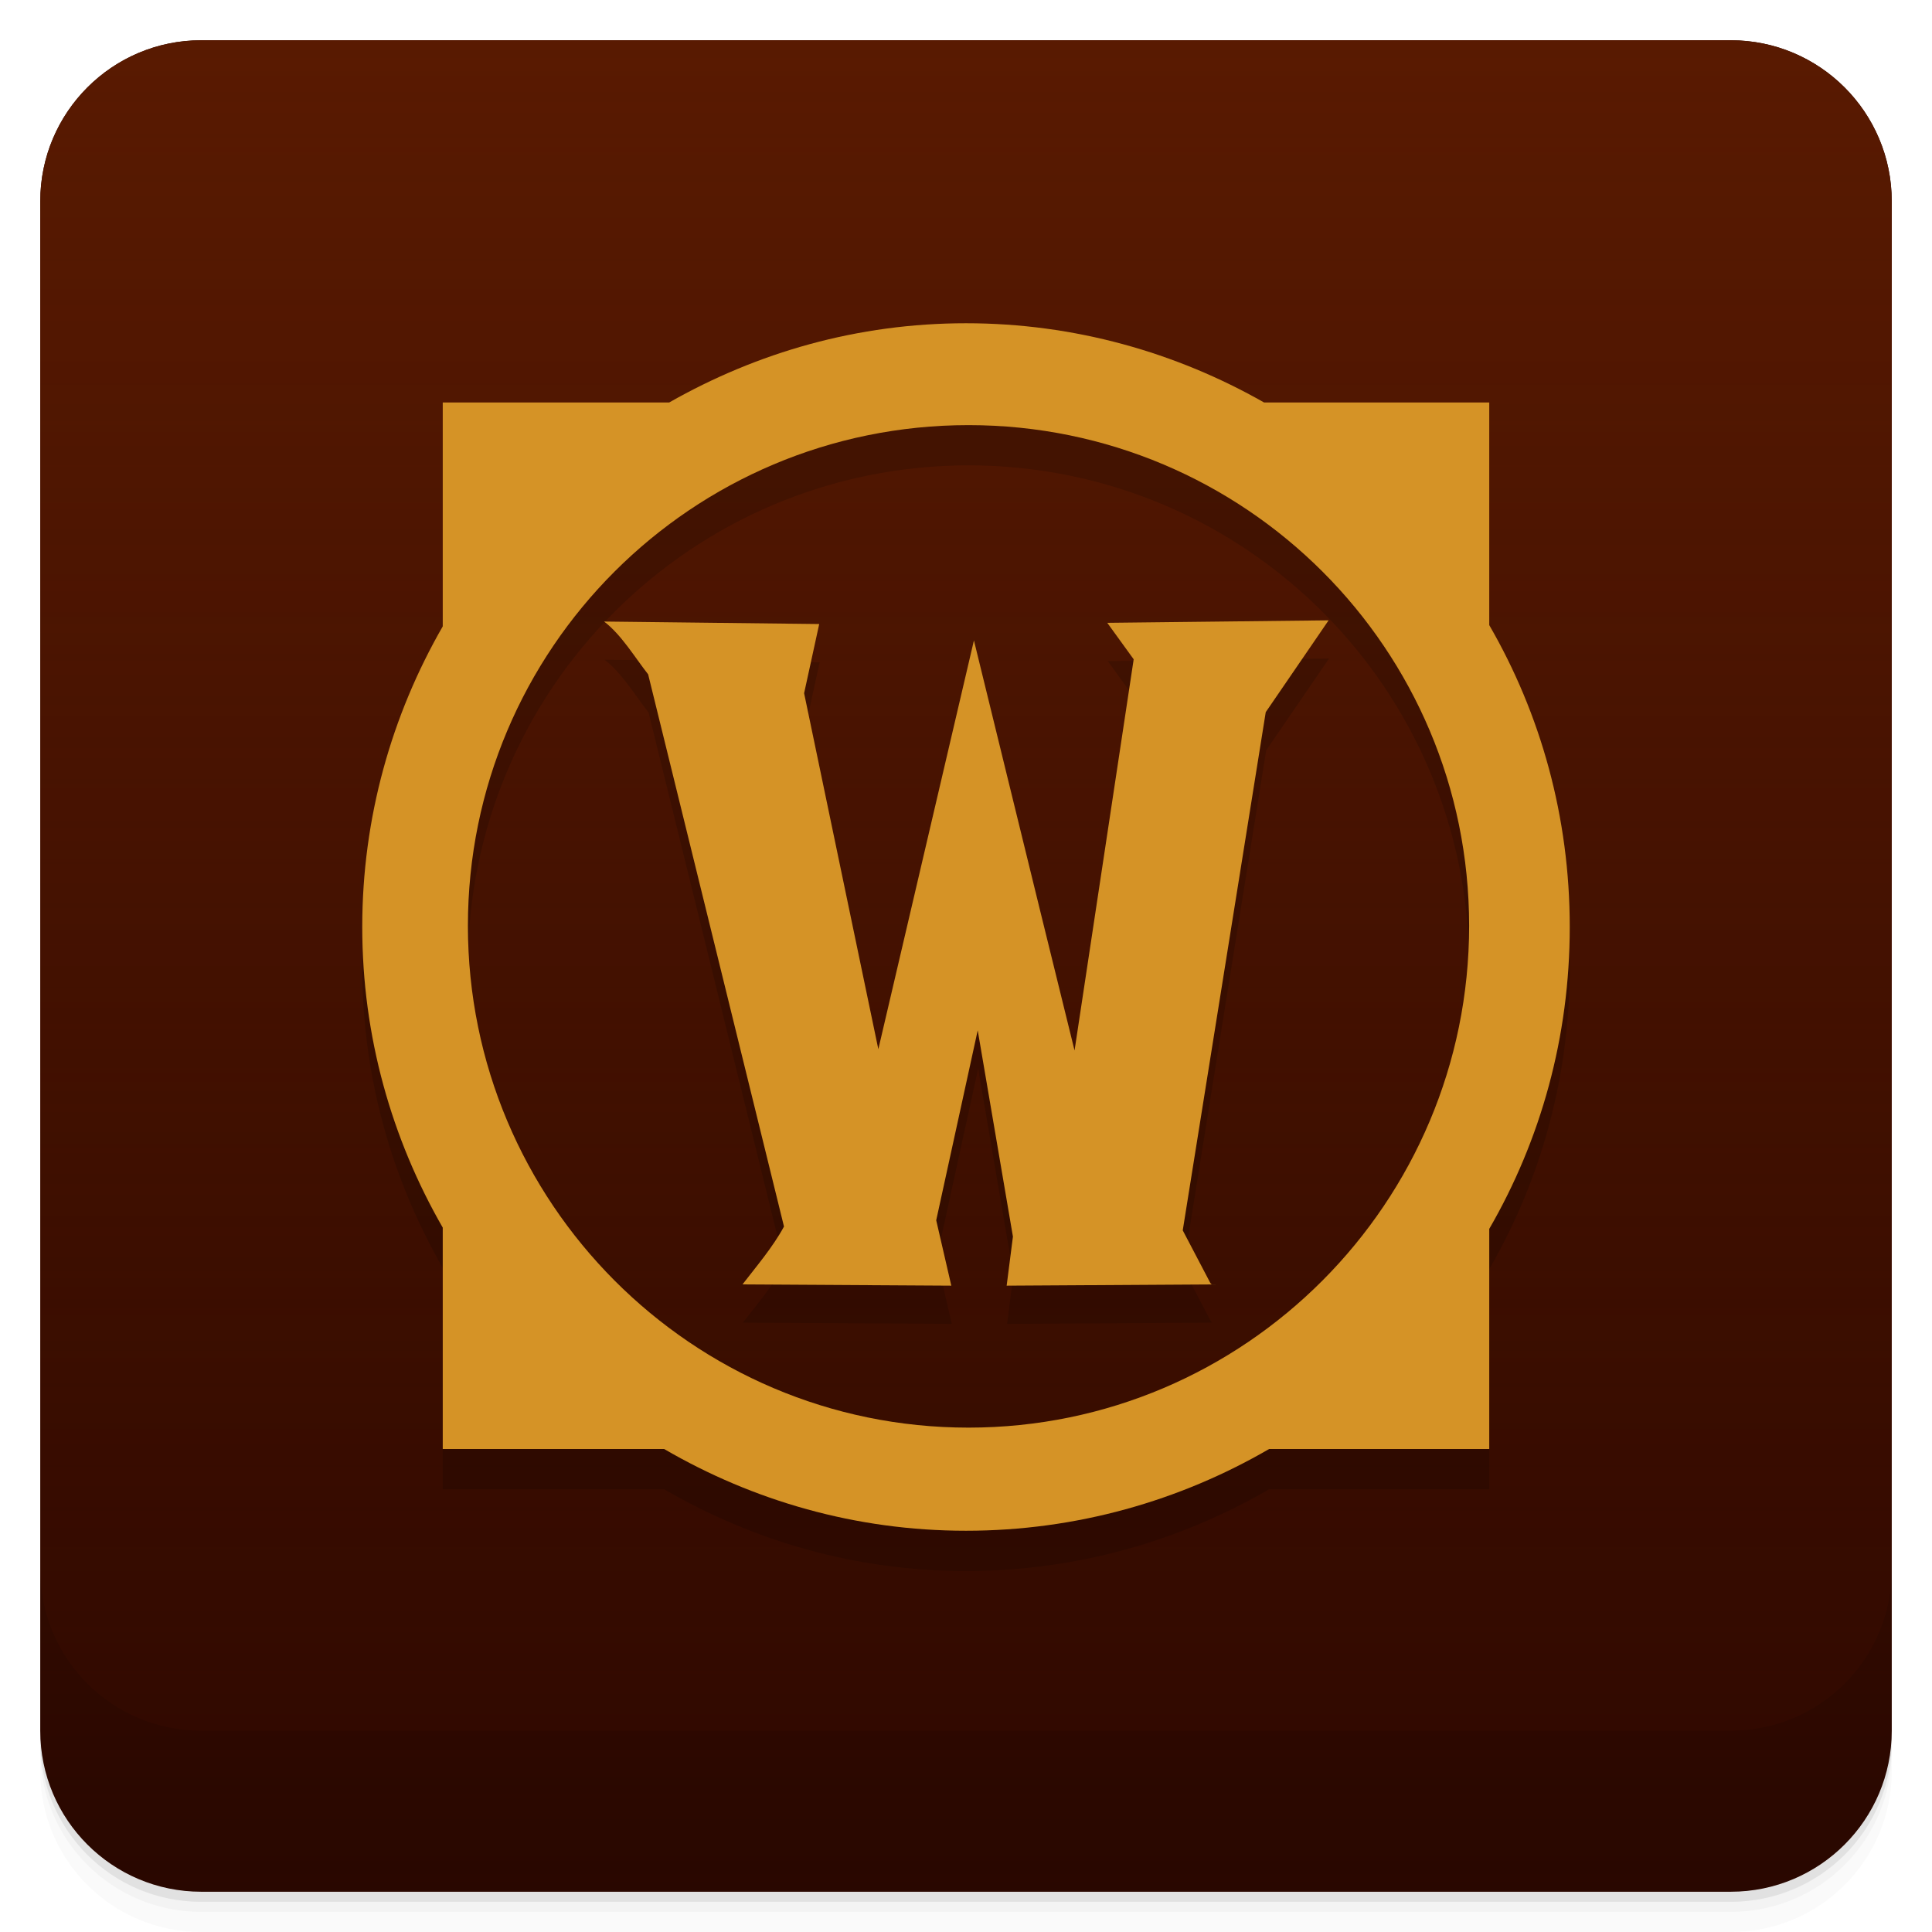
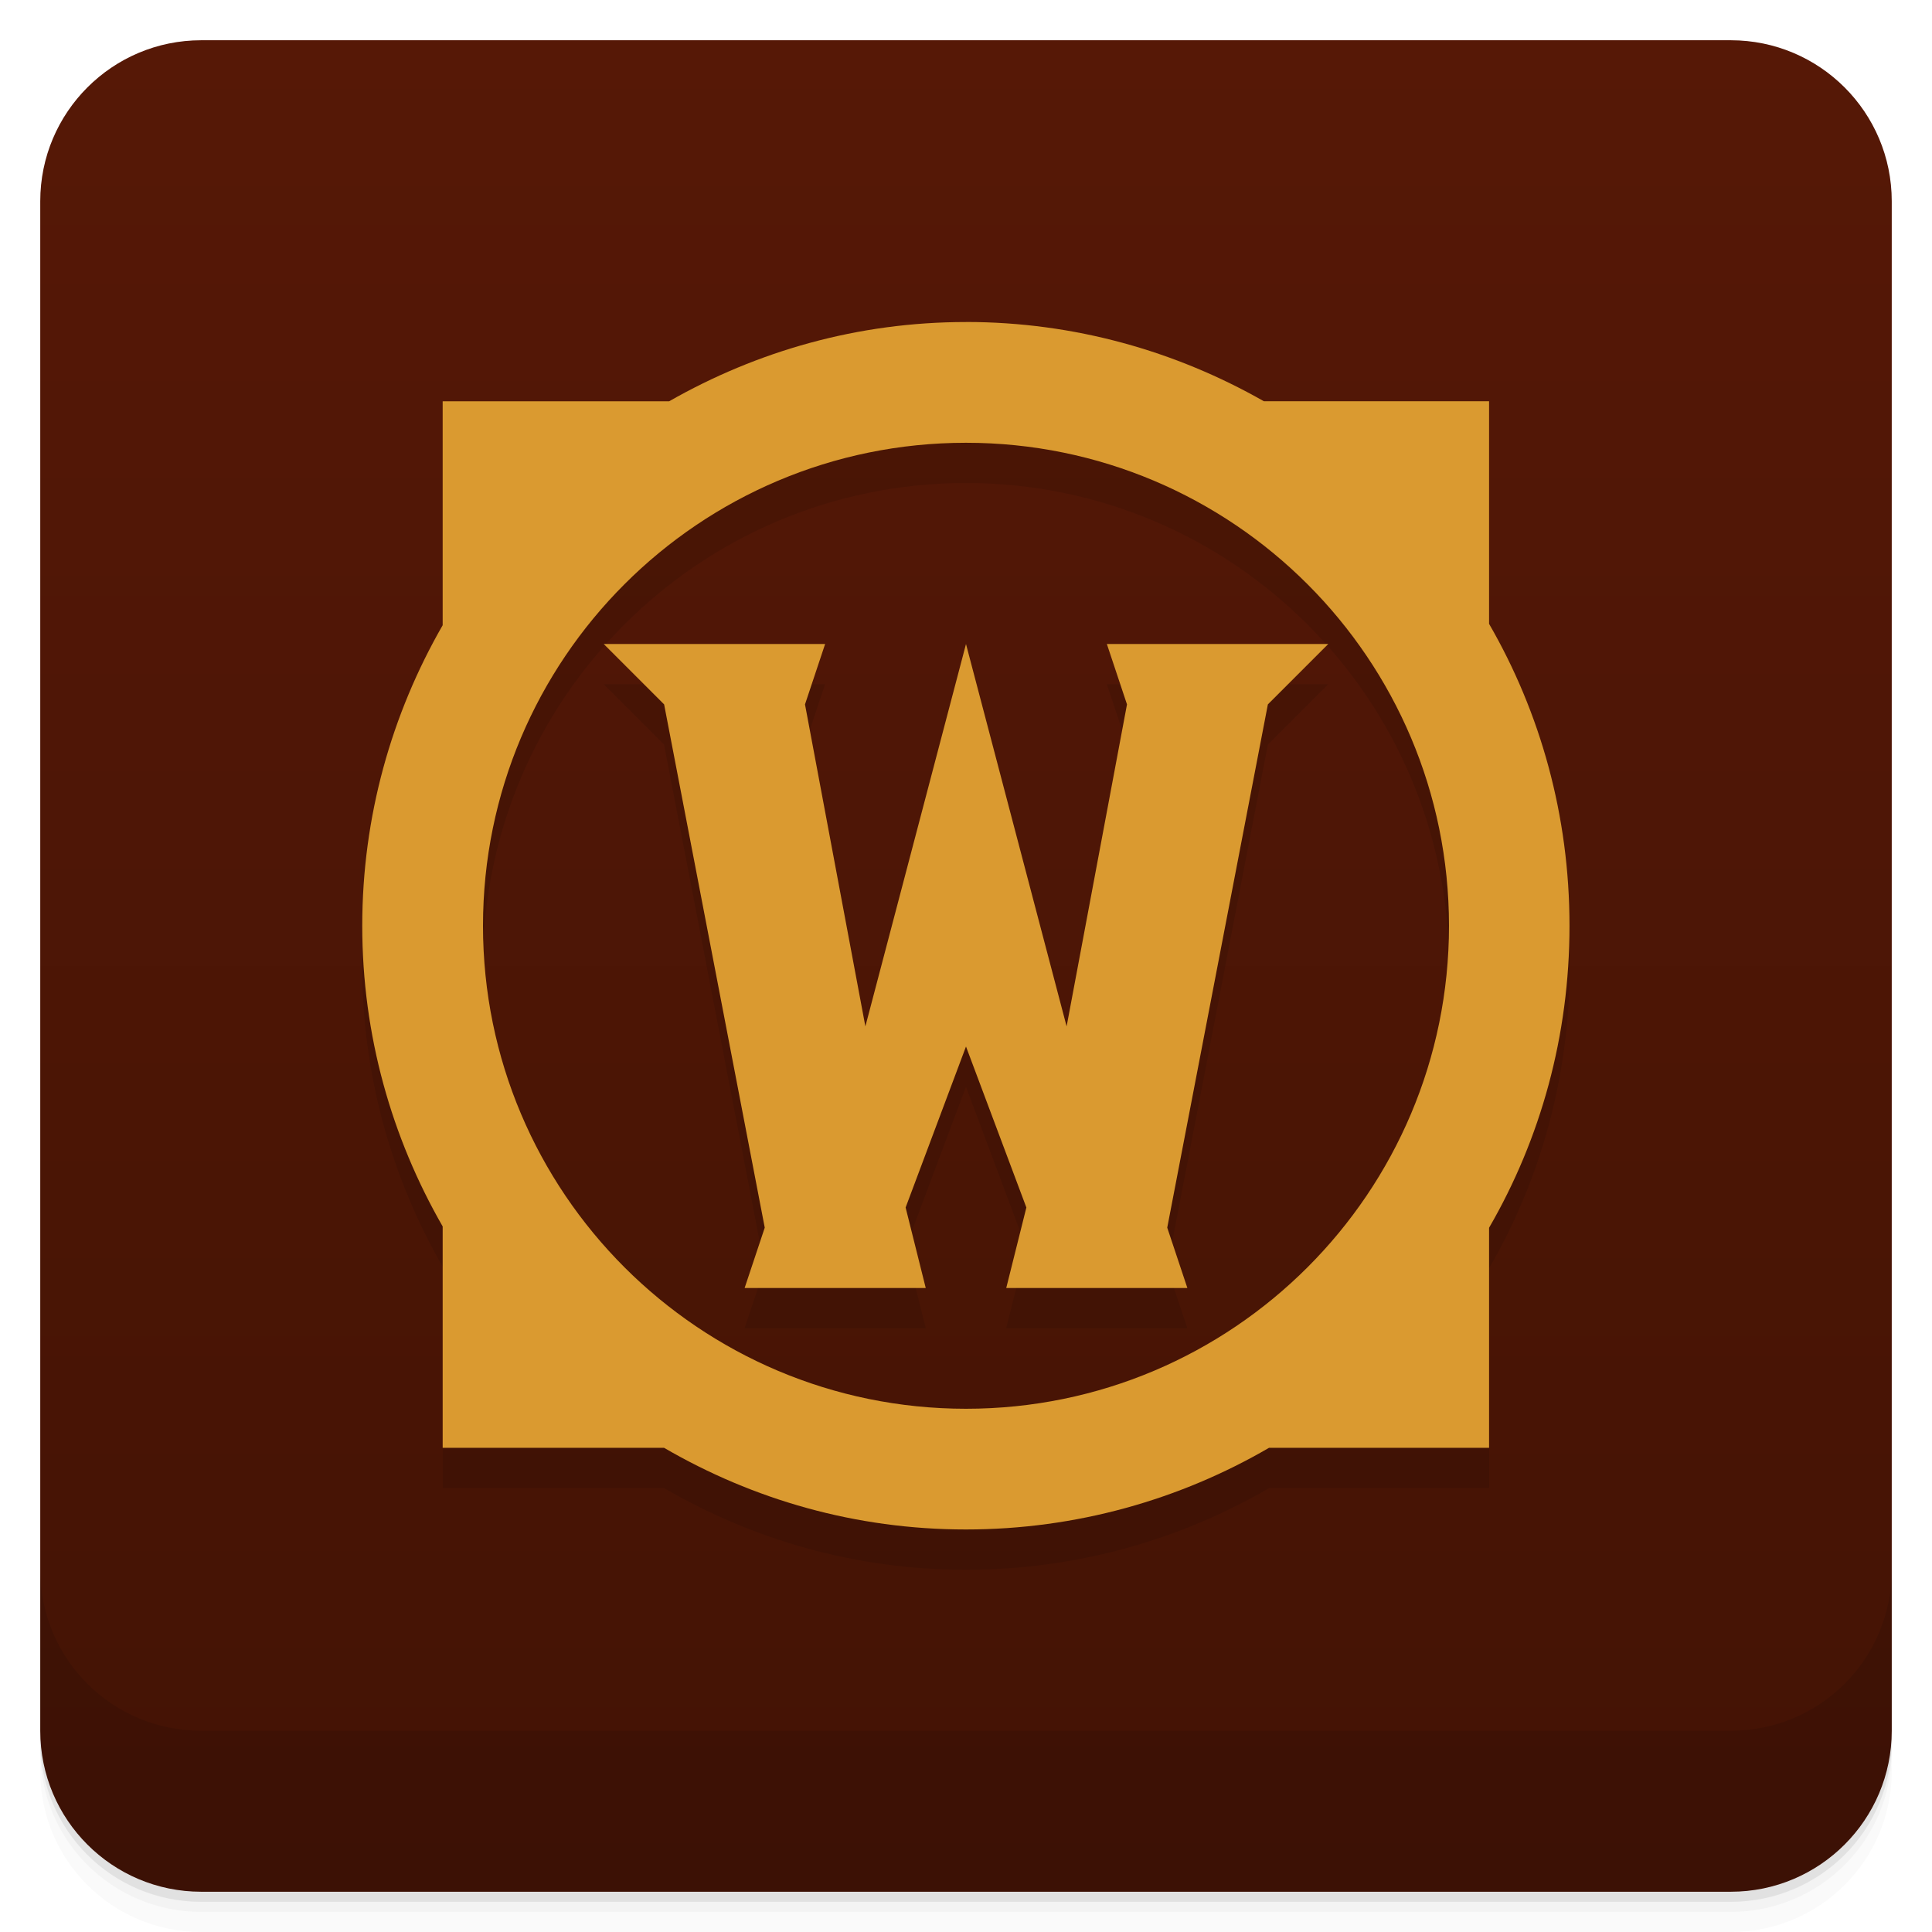
- <svg xmlns="http://www.w3.org/2000/svg" xmlns:xlink="http://www.w3.org/1999/xlink" viewBox="0 0 48 48" id="svg2" version="1.1" width="100%" height="100%">
-   <defs id="defs4">
-     <linearGradient id="linearGradient3816">
-       <stop style="stop-color:#591a01;stop-opacity:1;" offset="0" id="stop3818" />
-       <stop style="stop-color:#591a01;stop-opacity:0;" offset="1" id="stop3820" />
+ <svg xmlns="http://www.w3.org/2000/svg" version="1.1" viewBox="0 0 48 48">
+   <defs>
+     <linearGradient id="bg" x2="0" y1="1" y2="47" gradientUnits="userSpaceOnUse">
+       <stop style="stop-color:#561806" offset="0" />
+       <stop style="stop-color:#431305" offset="1" />
    </linearGradient>
-     <linearGradient id="linearGradient4181">
-       <stop style="stop-color:#167657;stop-opacity:1;" offset="0" id="stop4183" />
-       <stop style="stop-color:#167657;stop-opacity:0;" offset="1" id="stop4185" />
-     </linearGradient>
-     <linearGradient id="linearGradient3764" x1="1" x2="47" gradientUnits="userSpaceOnUse" gradientTransform="translate(-48,0.00221467)">
-       <stop stop-color="#b5945b" stop-opacity="1" id="stop7" />
-       <stop offset="1" stop-color="#bb9e69" stop-opacity="1" id="stop9" />
-     </linearGradient>
-     <clipPath id="clipPath-995178382">
-       <g transform="translate(0,-1004.362)" id="g12">
-         <rect rx="4" y="1005.36" x="1" height="46" width="46" fill="#1890d0" id="rect14" />
-       </g>
-     </clipPath>
-     <clipPath id="clipPath-007925010">
-       <g transform="translate(0,-1004.362)" id="g17">
-         <rect rx="4" y="1005.36" x="1" height="46" width="46" fill="#1890d0" id="rect19" />
-       </g>
-     </clipPath>
-     <linearGradient y2="900.958" x2="150" y1="-1577.128" x1="150" gradientTransform="matrix(0.4960569,0,0,0.4950614,-175.8942,-248.322)" gradientUnits="userSpaceOnUse" id="linearGradient3084" xlink:href="#linearGradient3787-0" />
-     <linearGradient id="linearGradient3787-0">
-       <stop style="stop-color:#ffffff;stop-opacity:1;" offset="0" id="stop3789-5" />
-       <stop style="stop-color:#ffffff;stop-opacity:0;" offset="1" id="stop3791-55" />
-     </linearGradient>
-     <linearGradient xlink:href="#linearGradient4181" id="linearGradient4187" x1="1" y1="24" x2="-1.035" y2="33.348" gradientUnits="userSpaceOnUse" />
-     <linearGradient xlink:href="#linearGradient3816" id="linearGradient3822" x1="-5.5" y1="-78" x2="40.5" y2="-78" gradientUnits="userSpaceOnUse" gradientTransform="translate(6.499998,53.99999)" />
  </defs>
-   <rect style="fill:#2e0800;fill-opacity:1;stroke:none" id="rect31-5" rx="4" y="-47" x="1" height="46" width="46" transform="matrix(0,1,-1,0,0,0)" />
-   <rect style="fill:url(#linearGradient3822);fill-opacity:1" id="rect31-5-4" rx="4" y="-47" x="1" height="46" width="46" transform="matrix(0,1,-1,0,0,0)" />
-   <path style="fill:#000000;fill-opacity:0.157;stroke:none" d="m 24,9.031 c -2.694,0 -5.19,0.726 -7.375,1.969 L 11,11 l 0,5.562 c -1.266,2.2 -2,4.748 -2,7.469 0,2.721 0.734,5.269 2,7.469 l 0,5.5 5.5,0 c 2.212,1.286 4.757,2.031 7.5,2.031 2.743,0 5.319,-0.746 7.531,-2.031 L 37,37 37,31.531 c 1.278,-2.208 2,-4.765 2,-7.5 0,-2.735 -0.722,-5.292 -2,-7.5 L 37,11 31.406,11 C 29.221,9.757 26.694,9.031 24,9.031 z m 0.062,2.531 C 30.937,11.562 36.5,17.126 36.5,24 36.5,30.874 30.937,36.469 24.062,36.469 17.188,36.469 11.625,30.874 11.625,24 c 0,-6.874 5.563,-12.438 12.438,-12.438 z" id="rect3033-1-3" />
-   <path style="fill:#d59326;fill-opacity:1;stroke:none" d="m 24,8.031 c -2.694,0 -5.19,0.726 -7.375,1.969 L 11,10 l 0,5.562 c -1.266,2.2 -2,4.748 -2,7.469 0,2.721 0.734,5.269 2,7.469 l 0,5.5 5.5,0 c 2.212,1.286 4.757,2.031 7.5,2.031 2.743,0 5.319,-0.746 7.531,-2.031 L 37,36 37,30.531 c 1.278,-2.208 2,-4.765 2,-7.5 0,-2.735 -0.722,-5.292 -2,-7.5 L 37,10 31.406,10 C 29.221,8.757 26.694,8.031 24,8.031 z m 0.062,2.531 C 30.937,10.562 36.5,16.126 36.5,23 36.5,29.874 30.937,35.469 24.062,35.469 17.188,35.469 11.625,29.874 11.625,23 c 0,-6.874 5.563,-12.438 12.438,-12.438 z" id="rect3033-1" />
-   <path style="fill:#000000;fill-opacity:0.157;stroke:none" d="m 27.521,16.423 0.656,0.906 -1.469,9.719 c -1.081,-4.376 -2.495,-10.175 -2.5,-10.188 l -2.375,10.156 -1.844,-8.844 0.375,-1.719 -5.344,-0.062 c 0.428,0.327 0.753,0.876 1.094,1.312 l 3.375,13.719 c -0.278,0.515 -0.695,1.001 -1.031,1.438 1.802,0.01 3.643,0.022 5.188,0.031 l -0.375,-1.625 1.031,-4.719 0.875,5.125 -0.156,1.219 5.094,-0.031 -0.031,-0.031 -0.688,-1.312 2.062,-12.875 1.562,-2.281 c -1.833,0.02 -3.667,0.042 -5.5,0.062 z" id="rect3904-6" />
-   <path style="fill:#d59326;fill-opacity:1;stroke:none" d="m 27.51,15.474 0.656,0.906 -1.469,9.719 c -1.081,-4.376 -2.495,-10.175 -2.5,-10.188 l -2.375,10.156 -1.844,-8.844 0.375,-1.719 -5.344,-0.062 c 0.428,0.327 0.753,0.876 1.094,1.312 l 3.375,13.719 c -0.278,0.515 -0.695,1.001 -1.031,1.438 1.802,0.01 3.643,0.022 5.188,0.031 l -0.375,-1.625 1.031,-4.719 0.875,5.125 -0.156,1.219 5.094,-0.031 -0.031,-0.031 -0.688,-1.312 2.062,-12.875 1.562,-2.281 c -1.833,0.02 -3.667,0.042 -5.5,0.062 z" id="rect3904" />
-   <g id="g21">
-     <path d="m 1 43 l 0 0.25 c 0 2.216 1.784 4 4 4 l 38 0 c 2.216 0 4 -1.784 4 -4 l 0 -0.25 c 0 2.216 -1.784 4 -4 4 l -38 0 c -2.216 0 -4 -1.784 -4 -4 z m 0 0.5 l 0 0.5 c 0 2.216 1.784 4 4 4 l 38 0 c 2.216 0 4 -1.784 4 -4 l 0 -0.5 c 0 2.216 -1.784 4 -4 4 l -38 0 c -2.216 0 -4 -1.784 -4 -4 z" opacity="0.02" id="path23" />
-     <path d="m 1 43.25 l 0 0.25 c 0 2.216 1.784 4 4 4 l 38 0 c 2.216 0 4 -1.784 4 -4 l 0 -0.25 c 0 2.216 -1.784 4 -4 4 l -38 0 c -2.216 0 -4 -1.784 -4 -4 z" opacity="0.05" id="path25" />
-     <path d="m 1 43 l 0 0.25 c 0 2.216 1.784 4 4 4 l 38 0 c 2.216 0 4 -1.784 4 -4 l 0 -0.25 c 0 2.216 -1.784 4 -4 4 l -38 0 c -2.216 0 -4 -1.784 -4 -4 z" opacity="0.1" id="path27" />
-   </g>
-   <g id="g57">
-     <g transform="translate(0,-1004.362)" id="g59">
-       <path d="m 1 1043.36 0 4 c 0 2.216 1.784 4 4 4 l 38 0 c 2.216 0 4 -1.784 4 -4 l 0 -4 c 0 2.216 -1.784 4 -4 4 l -38 0 c -2.216 0 -4 -1.784 -4 -4 z" id="path61" opacity="0.1" />
-     </g>
+   <path style="opacity:.02" d="m1 43v0.25c0 2.216 1.784 4 4 4h38c2.216 0 4-1.784 4-4v-0.25c0 2.216-1.784 4-4 4h-38c-2.216 0-4-1.784-4-4zm0 0.5v0.5c0 2.216 1.784 4 4 4h38c2.216 0 4-1.784 4-4v-0.5c0 2.216-1.784 4-4 4h-38c-2.216 0-4-1.784-4-4z" />
+   <path style="opacity:.05" d="m1 43.25v0.25c0 2.216 1.784 4 4 4h38c2.216 0 4-1.784 4-4v-0.25c0 2.216-1.784 4-4 4h-38c-2.216 0-4-1.784-4-4z" />
+   <path style="opacity:.1" d="m1 43v0.25c0 2.216 1.784 4 4 4h38c2.216 0 4-1.784 4-4v-0.25c0 2.216-1.784 4-4 4h-38c-2.216 0-4-1.784-4-4z" />
+   <rect style="fill:url(#bg)" rx="4" height="46" width="46" y="1" x="1" />
+   <path style="opacity:.1" d="m1 39v4c0 2.216 1.784 4 4 4h38c2.216 0 4-1.784 4-4v-4c0 2.216-1.784 4-4 4h-38c-2.216 0-4-1.784-4-4z" />
+   <g transform="matrix(3.5433 0 0 3.5433 .000089086 -1.0316)">
+     <path style="opacity:.1" d="m6.773 2.831c-0.76 0-1.466 0.205-2.081 0.556h-1.588v1.57c-0.357 0.621-0.564 1.34-0.564 2.108s0.207 1.487 0.564 2.108v1.552h1.552c0.624 0.363 1.343 0.573 2.117 0.573s1.502-0.21 2.126-0.573h1.543v-1.543c0.361-0.623 0.564-1.345 0.564-2.117s-0.204-1.494-0.564-2.117v-1.561h-1.579c-0.617-0.351-1.329-0.555-2.088-0.555zm0 0.847a3.387 3.387 0 0 1 3.387 3.387 3.387 3.387 0 0 1 -3.387 3.387 3.387 3.387 0 0 1 -3.387 -3.387 3.387 3.387 0 0 1 3.387 -3.387zm-2.54 1.411 0.423 0.423 0.706 3.669-0.141 0.423h1.27l-0.141-0.564 0.423-1.129 0.423 1.129-0.141 0.564h1.27l-0.141-0.423 0.706-3.669 0.423-0.423h-1.552l0.141 0.423-0.423 2.258-0.706-2.681-0.706 2.681-0.423-2.258 0.141-0.423z" />
+     <path d="m24 9c-2.692 0-5.193 0.725-7.375 1.969h-5.627v5.564c-1.265 2.2-1.998 4.747-1.998 7.468 0 2.721 0.733 5.268 1.998 7.469v5.5h5.5c2.211 1.286 4.758 2.029 7.5 2.029s5.32-0.743 7.531-2.029h5.467v-5.467c1.279-2.208 1.998-4.766 1.998-7.502s-0.722-5.295-1.998-7.502v-5.531h-5.596c-2.185-1.244-4.708-1.969-7.4-1.969zm0 3a12 12 0 0 1 12 12 12 12 0 0 1 -12 12 12 12 0 0 1 -12 -12 12 12 0 0 1 12 -12zm-9 5 1.5 1.5 2.5 13-0.5 1.5h4.5l-0.5-2 1.5-4 1.5 4-0.5 2h4.5l-0.5-1.5 2.5-13 1.5-1.5h-5.5l0.5 1.5-1.5 8-2.5-9.5-2.5 9.5-1.5-8 0.5-1.5z" style="fill:#da9a30" transform="matrix(.28222 0 0 .28222 -6.2089e-8 .0091108)" />
  </g>
</svg>
